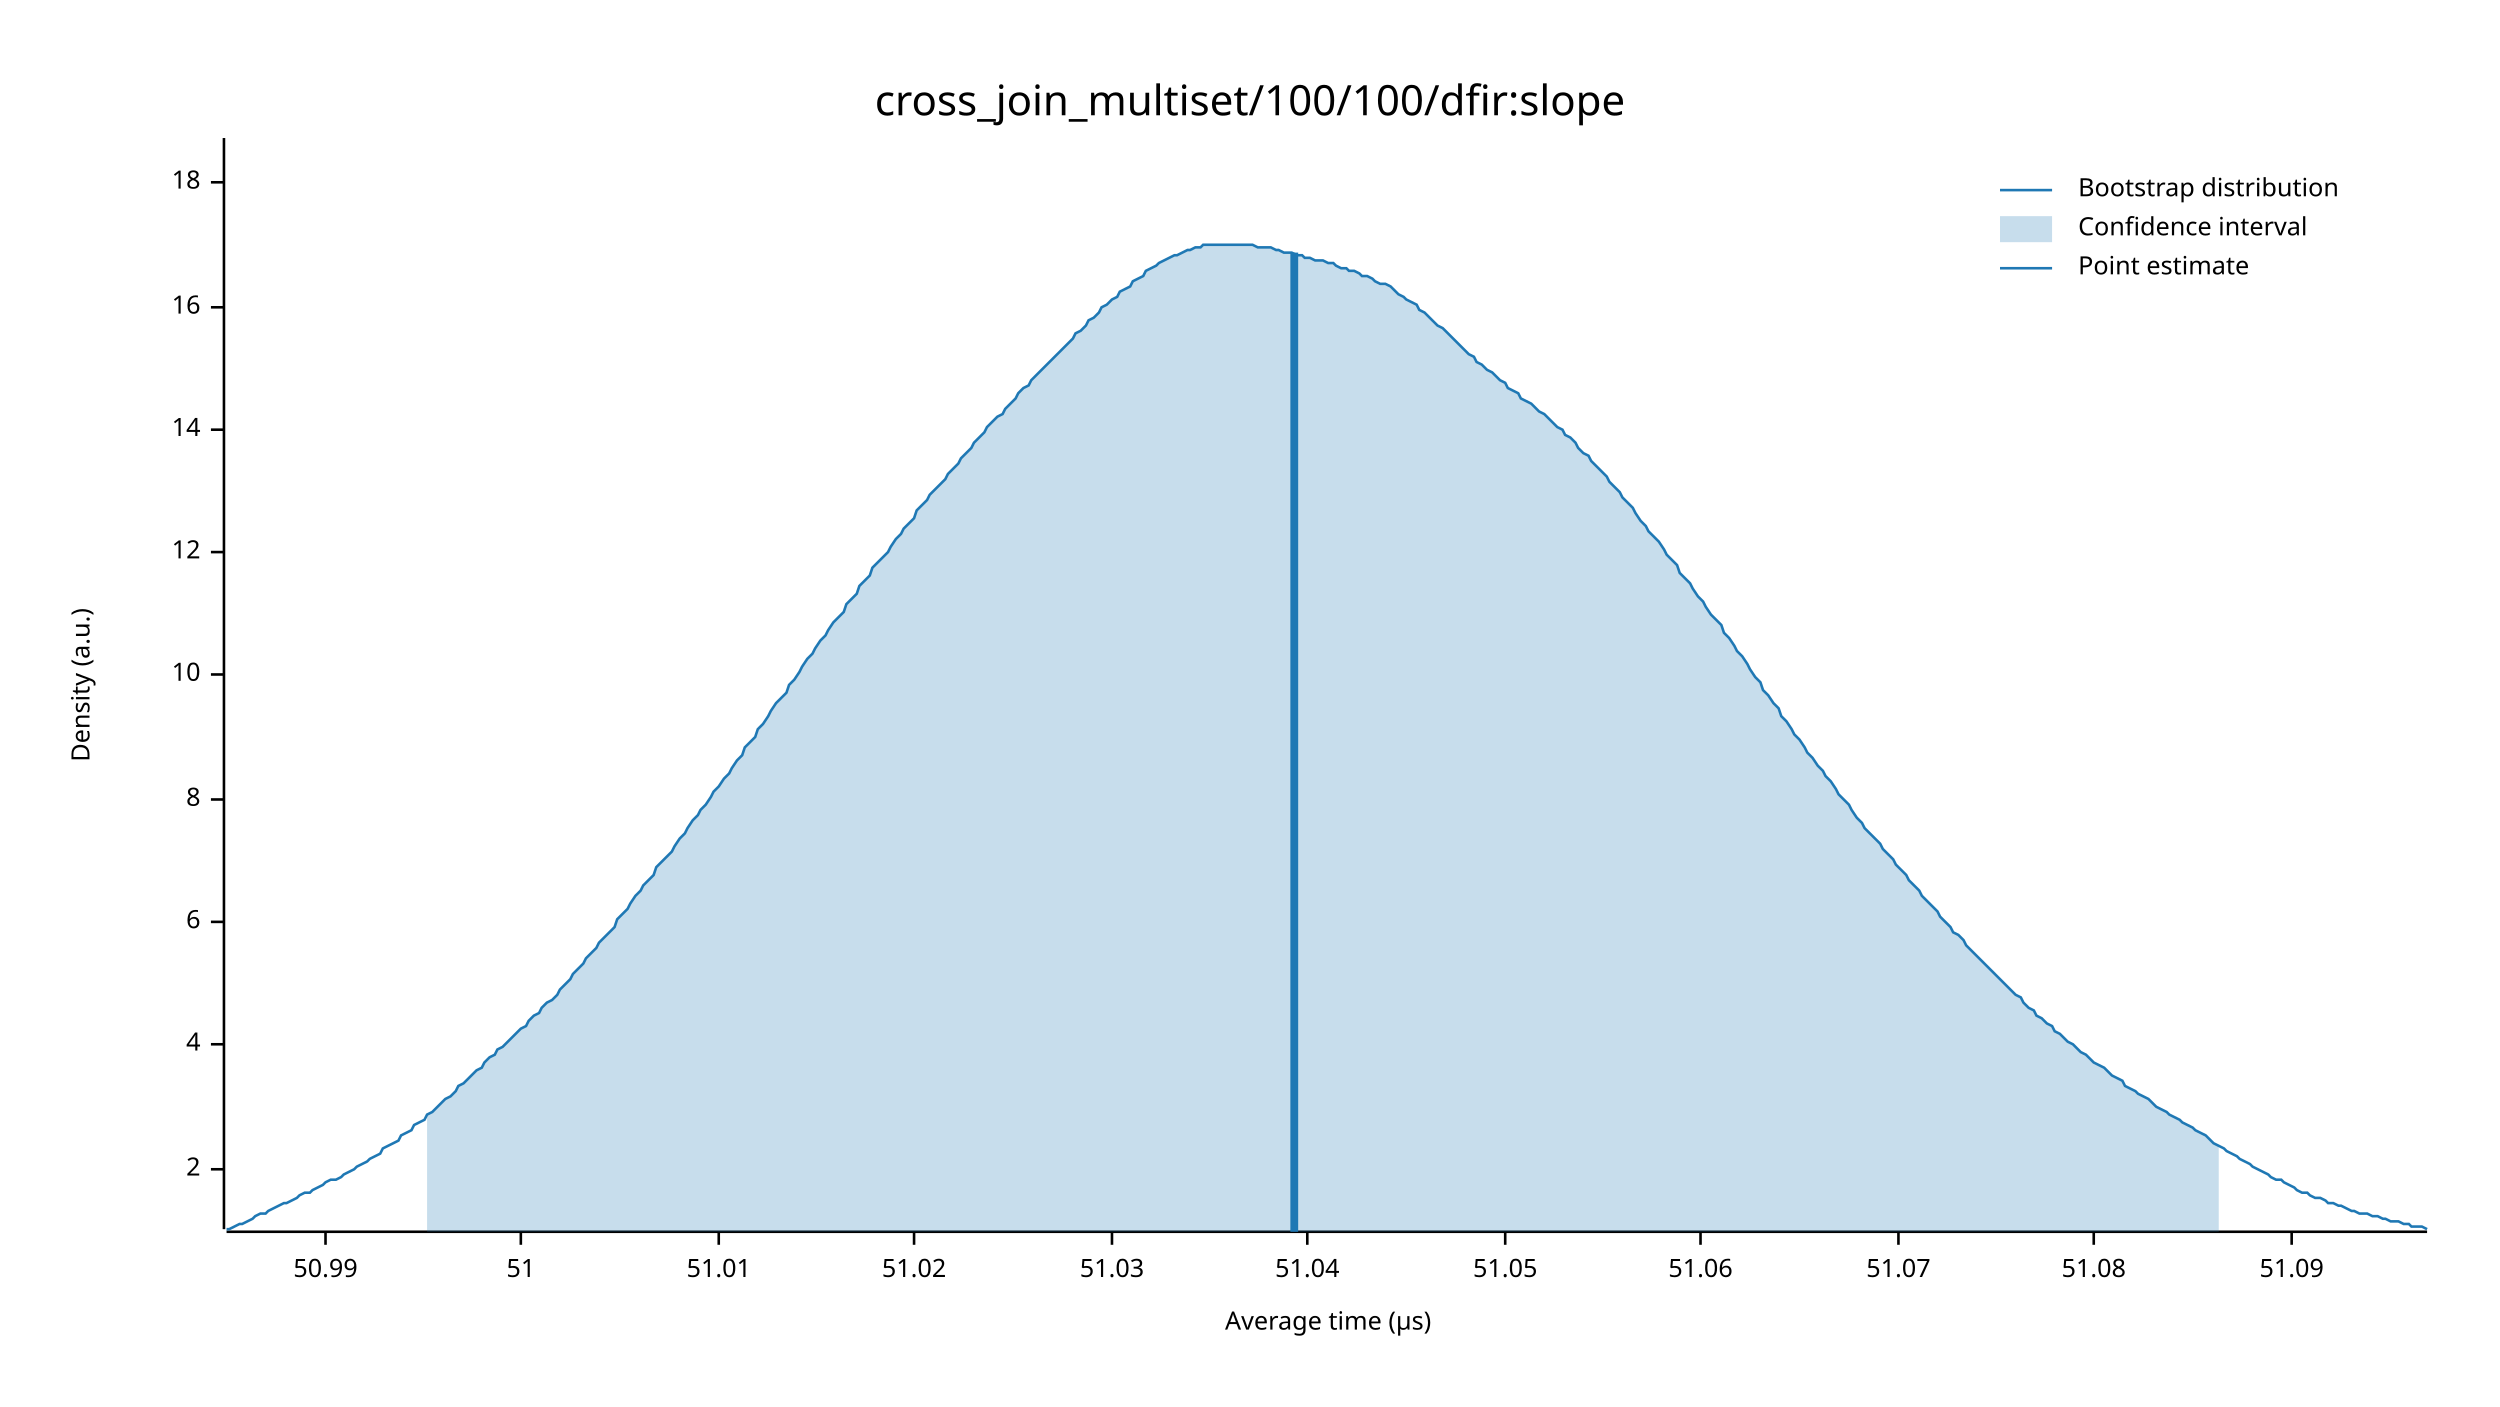
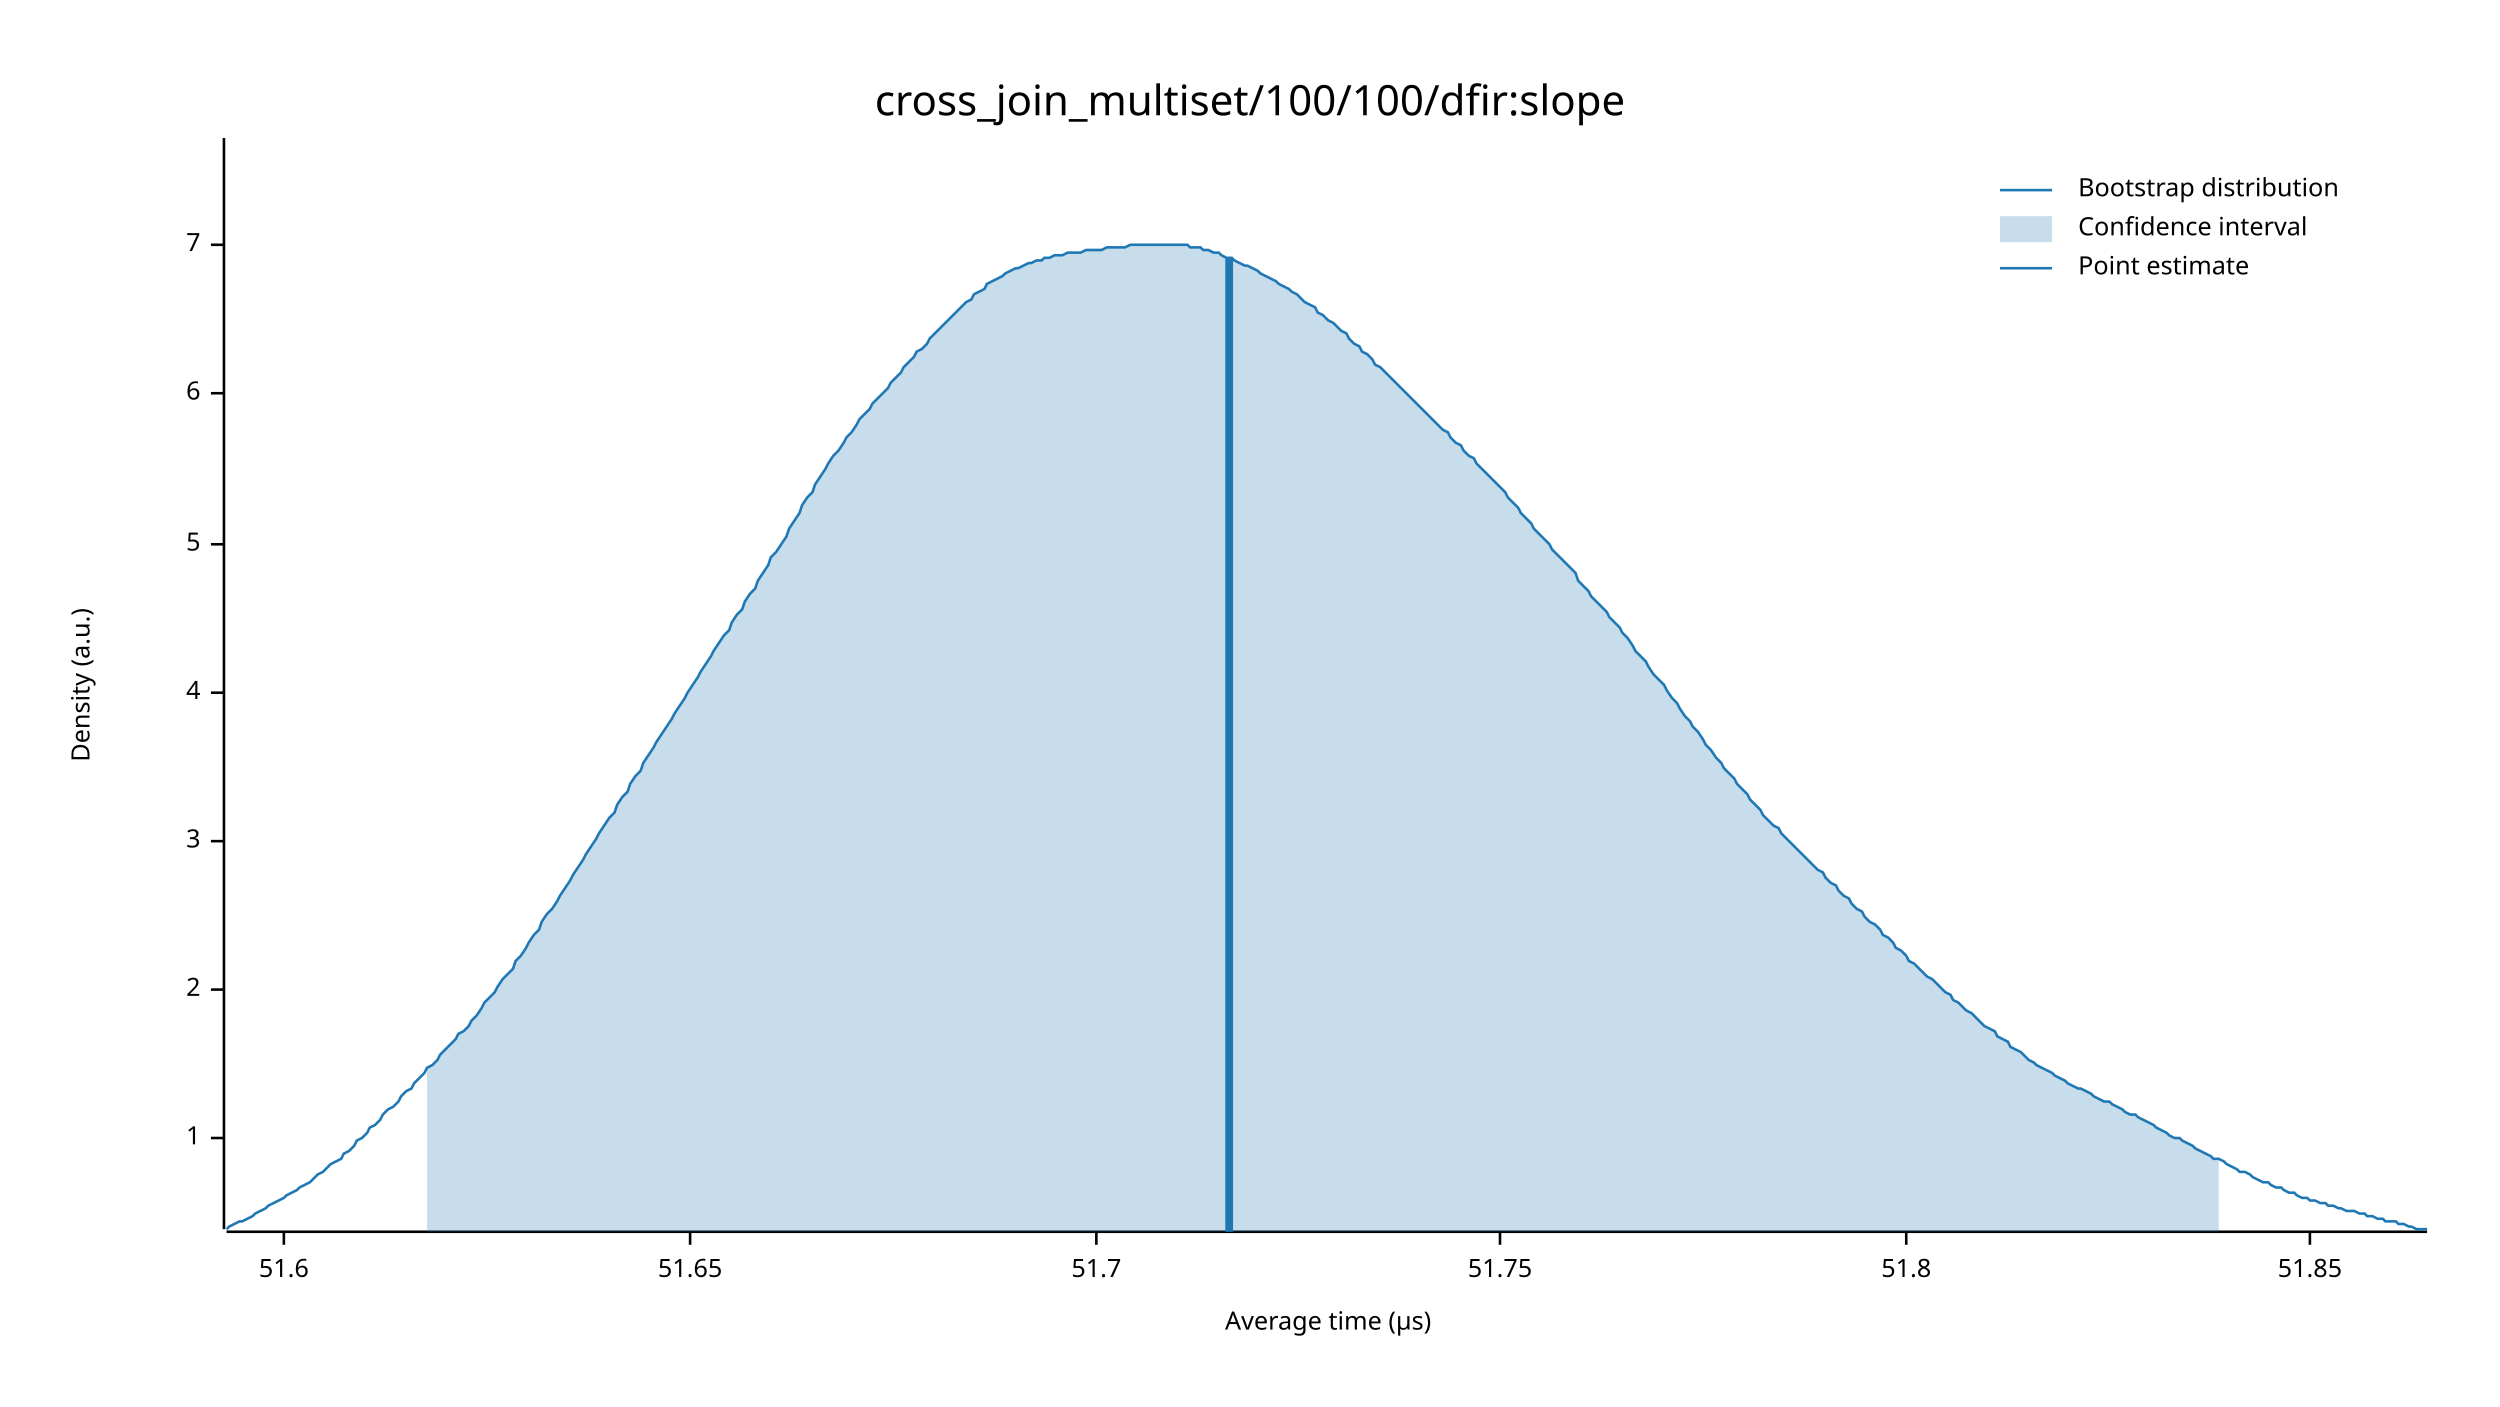
<svg xmlns="http://www.w3.org/2000/svg" width="960" height="540" viewBox="0 0 960 540">
  <text x="480" y="32" dy="0.76em" text-anchor="middle" font-family="sans-serif" font-size="16.129" opacity="1" fill="#000000">
cross_join_multiset/100/100/dfir:slope
</text>
  <text x="27" y="263" dy="0.76em" text-anchor="middle" font-family="sans-serif" font-size="9.677" opacity="1" fill="#000000" transform="rotate(270, 27, 263)">
Density (a.u.)
</text>
  <text x="510" y="513" dy="-0.5ex" text-anchor="middle" font-family="sans-serif" font-size="9.677" opacity="1" fill="#000000">
Average time (µs)
</text>
  <polyline fill="none" opacity="1" stroke="#000000" stroke-width="1" points="86,53 86,472 " />
-   <text x="77" y="449" dy="0.5ex" text-anchor="end" font-family="sans-serif" font-size="9.677" opacity="1" fill="#000000">
+   <text x="77" y="437" dy="0.5ex" text-anchor="end" font-family="sans-serif" font-size="9.677" opacity="1" fill="#000000">
+ 1
+ </text>
+   <polyline fill="none" opacity="1" stroke="#000000" stroke-width="1" points="81,437 86,437 " />
+   <text x="77" y="380" dy="0.5ex" text-anchor="end" font-family="sans-serif" font-size="9.677" opacity="1" fill="#000000">
2
</text>
-   <polyline fill="none" opacity="1" stroke="#000000" stroke-width="1" points="81,449 86,449 " />
-   <text x="77" y="401" dy="0.5ex" text-anchor="end" font-family="sans-serif" font-size="9.677" opacity="1" fill="#000000">
+   <polyline fill="none" opacity="1" stroke="#000000" stroke-width="1" points="81,380 86,380 " />
+   <text x="77" y="323" dy="0.5ex" text-anchor="end" font-family="sans-serif" font-size="9.677" opacity="1" fill="#000000">
+ 3
+ </text>
+   <polyline fill="none" opacity="1" stroke="#000000" stroke-width="1" points="81,323 86,323 " />
+   <text x="77" y="266" dy="0.5ex" text-anchor="end" font-family="sans-serif" font-size="9.677" opacity="1" fill="#000000">
4
</text>
-   <polyline fill="none" opacity="1" stroke="#000000" stroke-width="1" points="81,401 86,401 " />
-   <text x="77" y="354" dy="0.5ex" text-anchor="end" font-family="sans-serif" font-size="9.677" opacity="1" fill="#000000">
+   <polyline fill="none" opacity="1" stroke="#000000" stroke-width="1" points="81,266 86,266 " />
+   <text x="77" y="209" dy="0.5ex" text-anchor="end" font-family="sans-serif" font-size="9.677" opacity="1" fill="#000000">
+ 5
+ </text>
+   <polyline fill="none" opacity="1" stroke="#000000" stroke-width="1" points="81,209 86,209 " />
+   <text x="77" y="151" dy="0.5ex" text-anchor="end" font-family="sans-serif" font-size="9.677" opacity="1" fill="#000000">
6
</text>
-   <polyline fill="none" opacity="1" stroke="#000000" stroke-width="1" points="81,354 86,354 " />
-   <text x="77" y="307" dy="0.5ex" text-anchor="end" font-family="sans-serif" font-size="9.677" opacity="1" fill="#000000">
- 8
+   <polyline fill="none" opacity="1" stroke="#000000" stroke-width="1" points="81,151 86,151 " />
+   <text x="77" y="94" dy="0.5ex" text-anchor="end" font-family="sans-serif" font-size="9.677" opacity="1" fill="#000000">
+ 7
</text>
-   <polyline fill="none" opacity="1" stroke="#000000" stroke-width="1" points="81,307 86,307 " />
-   <text x="77" y="259" dy="0.5ex" text-anchor="end" font-family="sans-serif" font-size="9.677" opacity="1" fill="#000000">
- 10
+   <polyline fill="none" opacity="1" stroke="#000000" stroke-width="1" points="81,94 86,94 " />
+   <polyline fill="none" opacity="1" stroke="#000000" stroke-width="1" points="87,473 932,473 " />
+   <text x="109" y="483" dy="0.76em" text-anchor="middle" font-family="sans-serif" font-size="9.677" opacity="1" fill="#000000">
+ 51.6
</text>
-   <polyline fill="none" opacity="1" stroke="#000000" stroke-width="1" points="81,259 86,259 " />
-   <text x="77" y="212" dy="0.5ex" text-anchor="end" font-family="sans-serif" font-size="9.677" opacity="1" fill="#000000">
- 12
+   <polyline fill="none" opacity="1" stroke="#000000" stroke-width="1" points="109,473 109,478 " />
+   <text x="265" y="483" dy="0.76em" text-anchor="middle" font-family="sans-serif" font-size="9.677" opacity="1" fill="#000000">
+ 51.65
</text>
-   <polyline fill="none" opacity="1" stroke="#000000" stroke-width="1" points="81,212 86,212 " />
-   <text x="77" y="165" dy="0.5ex" text-anchor="end" font-family="sans-serif" font-size="9.677" opacity="1" fill="#000000">
- 14
+   <polyline fill="none" opacity="1" stroke="#000000" stroke-width="1" points="265,473 265,478 " />
+   <text x="421" y="483" dy="0.76em" text-anchor="middle" font-family="sans-serif" font-size="9.677" opacity="1" fill="#000000">
+ 51.7
</text>
-   <polyline fill="none" opacity="1" stroke="#000000" stroke-width="1" points="81,165 86,165 " />
-   <text x="77" y="118" dy="0.5ex" text-anchor="end" font-family="sans-serif" font-size="9.677" opacity="1" fill="#000000">
- 16
+   <polyline fill="none" opacity="1" stroke="#000000" stroke-width="1" points="421,473 421,478 " />
+   <text x="576" y="483" dy="0.76em" text-anchor="middle" font-family="sans-serif" font-size="9.677" opacity="1" fill="#000000">
+ 51.75
</text>
-   <polyline fill="none" opacity="1" stroke="#000000" stroke-width="1" points="81,118 86,118 " />
-   <text x="77" y="70" dy="0.5ex" text-anchor="end" font-family="sans-serif" font-size="9.677" opacity="1" fill="#000000">
- 18
+   <polyline fill="none" opacity="1" stroke="#000000" stroke-width="1" points="576,473 576,478 " />
+   <text x="732" y="483" dy="0.76em" text-anchor="middle" font-family="sans-serif" font-size="9.677" opacity="1" fill="#000000">
+ 51.8
</text>
-   <polyline fill="none" opacity="1" stroke="#000000" stroke-width="1" points="81,70 86,70 " />
-   <polyline fill="none" opacity="1" stroke="#000000" stroke-width="1" points="87,473 932,473 " />
-   <text x="125" y="483" dy="0.76em" text-anchor="middle" font-family="sans-serif" font-size="9.677" opacity="1" fill="#000000">
- 50.99
+   <polyline fill="none" opacity="1" stroke="#000000" stroke-width="1" points="732,473 732,478 " />
+   <text x="887" y="483" dy="0.76em" text-anchor="middle" font-family="sans-serif" font-size="9.677" opacity="1" fill="#000000">
+ 51.85
</text>
-   <polyline fill="none" opacity="1" stroke="#000000" stroke-width="1" points="125,473 125,478 " />
-   <text x="200" y="483" dy="0.76em" text-anchor="middle" font-family="sans-serif" font-size="9.677" opacity="1" fill="#000000">
- 51
- </text>
-   <polyline fill="none" opacity="1" stroke="#000000" stroke-width="1" points="200,473 200,478 " />
-   <text x="276" y="483" dy="0.76em" text-anchor="middle" font-family="sans-serif" font-size="9.677" opacity="1" fill="#000000">
- 51.01
- </text>
-   <polyline fill="none" opacity="1" stroke="#000000" stroke-width="1" points="276,473 276,478 " />
-   <text x="351" y="483" dy="0.76em" text-anchor="middle" font-family="sans-serif" font-size="9.677" opacity="1" fill="#000000">
- 51.02
- </text>
-   <polyline fill="none" opacity="1" stroke="#000000" stroke-width="1" points="351,473 351,478 " />
-   <text x="427" y="483" dy="0.76em" text-anchor="middle" font-family="sans-serif" font-size="9.677" opacity="1" fill="#000000">
- 51.03
- </text>
-   <polyline fill="none" opacity="1" stroke="#000000" stroke-width="1" points="427,473 427,478 " />
-   <text x="502" y="483" dy="0.76em" text-anchor="middle" font-family="sans-serif" font-size="9.677" opacity="1" fill="#000000">
- 51.04
- </text>
-   <polyline fill="none" opacity="1" stroke="#000000" stroke-width="1" points="502,473 502,478 " />
-   <text x="578" y="483" dy="0.76em" text-anchor="middle" font-family="sans-serif" font-size="9.677" opacity="1" fill="#000000">
- 51.05
- </text>
-   <polyline fill="none" opacity="1" stroke="#000000" stroke-width="1" points="578,473 578,478 " />
-   <text x="653" y="483" dy="0.76em" text-anchor="middle" font-family="sans-serif" font-size="9.677" opacity="1" fill="#000000">
- 51.06
- </text>
-   <polyline fill="none" opacity="1" stroke="#000000" stroke-width="1" points="653,473 653,478 " />
-   <text x="729" y="483" dy="0.76em" text-anchor="middle" font-family="sans-serif" font-size="9.677" opacity="1" fill="#000000">
- 51.07
- </text>
-   <polyline fill="none" opacity="1" stroke="#000000" stroke-width="1" points="729,473 729,478 " />
-   <text x="804" y="483" dy="0.76em" text-anchor="middle" font-family="sans-serif" font-size="9.677" opacity="1" fill="#000000">
- 51.08
- </text>
-   <polyline fill="none" opacity="1" stroke="#000000" stroke-width="1" points="804,473 804,478 " />
-   <text x="880" y="483" dy="0.76em" text-anchor="middle" font-family="sans-serif" font-size="9.677" opacity="1" fill="#000000">
- 51.09
- </text>
-   <polyline fill="none" opacity="1" stroke="#000000" stroke-width="1" points="880,473 880,478 " />
-   <polyline fill="none" opacity="1" stroke="#1F78B4" stroke-width="1" points="87,472 88,472 90,471 92,470 93,470 95,469 97,468 98,467 100,466 102,466 103,465 105,464 107,463 109,462 110,462 112,461 114,460 115,459 117,458 119,458 120,457 122,456 124,455 125,454 127,453 129,453 131,452 132,451 134,450 136,449 137,448 139,447 141,446 142,445 144,444 146,443 147,441 149,440 151,439 153,438 154,436 156,435 158,434 159,432 161,431 163,430 164,428 166,427 168,425 169,424 171,422 173,421 175,419 176,417 178,416 180,414 181,413 183,411 185,410 186,408 188,406 190,405 191,403 193,402 195,400 197,398 198,397 200,395 202,394 203,392 205,390 207,389 208,387 210,385 212,384 214,382 215,380 217,378 219,376 220,374 222,372 224,370 225,368 227,366 229,364 230,362 232,360 234,358 236,356 237,353 239,351 241,349 242,347 244,344 246,342 247,340 249,338 251,336 252,333 254,331 256,329 258,327 259,325 261,322 263,320 264,318 266,315 268,313 269,311 271,309 273,306 274,304 276,302 278,299 280,297 281,295 283,292 285,290 286,287 288,285 290,283 291,280 293,278 295,275 296,273 298,270 300,268 302,266 303,263 305,261 307,258 308,256 310,253 312,251 313,249 315,246 317,244 318,242 320,239 322,237 324,235 325,232 327,230 329,228 330,225 332,223 334,221 335,218 337,216 339,214 341,212 342,210 344,207 346,205 347,203 349,201 351,199 352,196 354,194 356,192 357,190 359,188 361,186 363,184 364,182 366,180 368,178 369,176 371,174 373,172 374,170 376,168 378,166 379,164 381,162 383,160 385,159 386,157 388,155 390,153 391,151 393,149 395,148 396,146 398,144 400,142 401,141 403,139 405,137 407,135 408,134 410,132 412,130 413,128 415,127 417,125 418,123 420,122 422,120 423,118 425,117 427,115 429,114 430,112 432,111 434,110 435,108 437,107 439,106 440,104 442,103 444,102 445,101 447,100 449,99 451,98 452,98 454,97 456,96 457,96 459,95 461,95 462,94 464,94 466,94 468,94 469,94 471,94 473,94 474,94 476,94 478,94 479,94 481,94 483,95 484,95 486,95 488,95 490,96 491,96 493,97 495,97 496,97 498,98 500,98 501,99 503,99 505,100 506,100 508,100 510,101 512,101 513,102 515,103 517,103 518,104 520,104 522,105 523,106 525,106 527,107 528,108 530,109 532,109 534,110 535,111 537,113 539,114 540,115 542,116 544,117 545,119 547,120 549,122 550,123 552,125 554,126 556,128 557,129 559,131 561,133 562,134 564,136 566,137 567,139 569,140 571,142 573,143 574,144 576,146 578,147 579,149 581,150 583,151 584,153 586,154 588,155 589,156 591,158 593,159 595,161 596,162 598,164 600,165 601,167 603,168 605,170 606,172 608,174 610,175 611,177 613,179 615,181 617,183 618,185 620,187 622,189 623,191 625,193 627,195 628,197 630,200 632,202 633,204 635,206 637,208 639,211 640,213 642,215 644,217 645,220 647,222 649,224 650,226 652,229 654,231 655,233 657,236 659,238 661,240 662,243 664,245 666,248 667,250 669,252 671,255 672,257 674,260 676,262 677,265 679,267 681,270 683,272 684,275 686,277 688,280 689,282 691,284 693,287 694,289 696,291 698,294 700,296 701,298 703,300 705,303 706,305 708,307 710,309 711,311 713,314 715,316 716,318 718,320 720,322 722,324 723,326 725,328 727,330 728,332 730,334 732,336 733,338 735,340 737,342 738,344 740,346 742,348 744,350 745,352 747,354 749,356 750,358 752,359 754,361 755,363 757,365 759,367 760,368 762,370 764,372 766,374 767,375 769,377 771,379 772,380 774,382 776,383 777,385 779,387 781,388 782,390 784,391 786,393 788,394 789,396 791,397 793,399 794,400 796,401 798,403 799,404 801,405 803,407 804,408 806,409 808,410 810,412 811,413 813,414 815,415 816,417 818,418 820,419 821,420 823,421 825,422 827,424 828,425 830,426 832,427 833,428 835,429 837,430 838,431 840,432 842,433 843,434 845,435 847,436 849,438 850,439 852,440 854,441 855,442 857,443 859,444 860,445 862,446 864,447 865,448 867,449 869,450 871,451 872,452 874,453 876,453 877,454 879,455 881,456 882,457 884,458 886,458 887,459 889,460 891,460 893,461 894,462 896,462 898,463 899,463 901,464 903,465 904,465 906,466 908,466 909,466 911,467 913,467 915,468 916,468 918,469 920,469 921,469 923,470 925,470 926,471 928,471 930,471 932,472 " />
-   <polygon opacity="0.25" fill="#1F78B4" points="164,428 166,427 168,425 169,424 171,422 173,421 175,419 176,417 178,416 180,414 181,413 183,411 185,410 186,408 188,406 190,405 191,403 193,402 195,400 197,398 198,397 200,395 202,394 203,392 205,390 207,389 208,387 210,385 212,384 214,382 215,380 217,378 219,376 220,374 222,372 224,370 225,368 227,366 229,364 230,362 232,360 234,358 236,356 237,353 239,351 241,349 242,347 244,344 246,342 247,340 249,338 251,336 252,333 254,331 256,329 258,327 259,325 261,322 263,320 264,318 266,315 268,313 269,311 271,309 273,306 274,304 276,302 278,299 280,297 281,295 283,292 285,290 286,287 288,285 290,283 291,280 293,278 295,275 296,273 298,270 300,268 302,266 303,263 305,261 307,258 308,256 310,253 312,251 313,249 315,246 317,244 318,242 320,239 322,237 324,235 325,232 327,230 329,228 330,225 332,223 334,221 335,218 337,216 339,214 341,212 342,210 344,207 346,205 347,203 349,201 351,199 352,196 354,194 356,192 357,190 359,188 361,186 363,184 364,182 366,180 368,178 369,176 371,174 373,172 374,170 376,168 378,166 379,164 381,162 383,160 385,159 386,157 388,155 390,153 391,151 393,149 395,148 396,146 398,144 400,142 401,141 403,139 405,137 407,135 408,134 410,132 412,130 413,128 415,127 417,125 418,123 420,122 422,120 423,118 425,117 427,115 429,114 430,112 432,111 434,110 435,108 437,107 439,106 440,104 442,103 444,102 445,101 447,100 449,99 451,98 452,98 454,97 456,96 457,96 459,95 461,95 462,94 464,94 466,94 468,94 469,94 471,94 473,94 474,94 476,94 478,94 479,94 481,94 483,95 484,95 486,95 488,95 490,96 491,96 493,97 495,97 496,97 498,98 500,98 501,99 503,99 505,100 506,100 508,100 510,101 512,101 513,102 515,103 517,103 518,104 520,104 522,105 523,106 525,106 527,107 528,108 530,109 532,109 534,110 535,111 537,113 539,114 540,115 542,116 544,117 545,119 547,120 549,122 550,123 552,125 554,126 556,128 557,129 559,131 561,133 562,134 564,136 566,137 567,139 569,140 571,142 573,143 574,144 576,146 578,147 579,149 581,150 583,151 584,153 586,154 588,155 589,156 591,158 593,159 595,161 596,162 598,164 600,165 601,167 603,168 605,170 606,172 608,174 610,175 611,177 613,179 615,181 617,183 618,185 620,187 622,189 623,191 625,193 627,195 628,197 630,200 632,202 633,204 635,206 637,208 639,211 640,213 642,215 644,217 645,220 647,222 649,224 650,226 652,229 654,231 655,233 657,236 659,238 661,240 662,243 664,245 666,248 667,250 669,252 671,255 672,257 674,260 676,262 677,265 679,267 681,270 683,272 684,275 686,277 688,280 689,282 691,284 693,287 694,289 696,291 698,294 700,296 701,298 703,300 705,303 706,305 708,307 710,309 711,311 713,314 715,316 716,318 718,320 720,322 722,324 723,326 725,328 727,330 728,332 730,334 732,336 733,338 735,340 737,342 738,344 740,346 742,348 744,350 745,352 747,354 749,356 750,358 752,359 754,361 755,363 757,365 759,367 760,368 762,370 764,372 766,374 767,375 769,377 771,379 772,380 774,382 776,383 777,385 779,387 781,388 782,390 784,391 786,393 788,394 789,396 791,397 793,399 794,400 796,401 798,403 799,404 801,405 803,407 804,408 806,409 808,410 810,412 811,413 813,414 815,415 816,417 818,418 820,419 821,420 823,421 825,422 827,424 828,425 830,426 832,427 833,428 835,429 837,430 838,431 840,432 842,433 843,434 845,435 847,436 849,438 850,439 852,440 852,473 164,473 " />
-   <polyline fill="none" opacity="1" stroke="#1F78B4" stroke-width="3" points="497,473 497,97 " />
+   <polyline fill="none" opacity="1" stroke="#000000" stroke-width="1" points="887,473 887,478 " />
+   <polyline fill="none" opacity="1" stroke="#1F78B4" stroke-width="1" points="87,472 88,471 90,470 92,469 93,469 95,468 97,467 98,466 100,465 102,464 103,463 105,462 107,461 109,460 110,459 112,458 114,457 115,456 117,455 119,454 120,453 122,451 124,450 125,449 127,447 129,446 131,445 132,443 134,442 136,440 137,438 139,437 141,435 142,433 144,432 146,430 147,428 149,426 151,425 153,423 154,421 156,419 158,418 159,416 161,414 163,412 164,410 166,409 168,407 169,405 171,403 173,401 175,399 176,397 178,396 180,394 181,392 183,390 185,387 186,385 188,383 190,381 191,379 193,376 195,374 197,372 198,369 200,367 202,364 203,362 205,359 207,357 208,354 210,351 212,349 214,346 215,344 217,341 219,338 220,336 222,333 224,330 225,328 227,325 229,322 230,320 232,317 234,314 236,312 237,309 239,306 241,304 242,301 244,298 246,296 247,293 249,290 251,287 252,285 254,282 256,279 258,276 259,274 261,271 263,268 264,266 266,263 268,260 269,258 271,255 273,252 274,250 276,247 278,244 280,242 281,239 283,236 285,234 286,231 288,228 290,226 291,223 293,220 295,217 296,214 298,212 300,209 302,206 303,203 305,200 307,197 308,194 310,191 312,189 313,186 315,183 317,180 318,178 320,175 322,173 324,170 325,168 327,166 329,163 330,161 332,159 334,157 335,155 337,153 339,151 341,149 342,147 344,145 346,143 347,141 349,139 351,137 352,135 354,134 356,132 357,130 359,128 361,126 363,124 364,123 366,121 368,119 369,118 371,116 373,115 374,113 376,112 378,111 379,109 381,108 383,107 385,106 386,105 388,104 390,103 391,103 393,102 395,101 396,101 398,100 400,100 401,99 403,99 405,98 407,98 408,98 410,97 412,97 413,97 415,97 417,96 418,96 420,96 422,96 423,96 425,95 427,95 429,95 430,95 432,95 434,94 435,94 437,94 439,94 440,94 442,94 444,94 445,94 447,94 449,94 451,94 452,94 454,94 456,94 457,95 459,95 461,95 462,96 464,96 466,97 468,97 469,98 471,99 473,99 474,100 476,101 478,102 479,102 481,103 483,104 484,105 486,106 488,107 490,108 491,109 493,110 495,111 496,112 498,113 500,115 501,116 503,117 505,118 506,120 508,121 510,123 512,124 513,125 515,127 517,128 518,130 520,132 522,133 523,135 525,136 527,138 528,140 530,141 532,143 534,145 535,146 537,148 539,150 540,151 542,153 544,155 545,156 547,158 549,160 550,161 552,163 554,165 556,166 557,168 559,170 561,171 562,173 564,175 566,176 567,178 569,180 571,182 573,184 574,185 576,187 578,189 579,191 581,193 583,195 584,197 586,199 588,201 589,203 591,205 593,207 595,209 596,211 598,213 600,215 601,216 603,218 605,220 606,223 608,225 610,227 611,229 613,231 615,233 617,235 618,237 620,239 622,241 623,243 625,245 627,248 628,250 630,252 632,254 633,256 635,259 637,261 639,263 640,265 642,268 644,270 645,272 647,275 649,277 650,279 652,281 654,284 655,286 657,288 659,291 661,293 662,295 664,297 666,299 667,301 669,303 671,305 672,307 674,309 676,311 677,313 679,315 681,317 683,318 684,320 686,322 688,324 689,325 691,327 693,329 694,330 696,332 698,334 700,335 701,337 703,339 705,340 706,342 708,344 710,345 711,347 713,349 715,350 716,352 718,354 720,355 722,357 723,359 725,360 727,362 728,364 730,365 732,367 733,369 735,370 737,372 738,373 740,375 742,376 744,378 745,379 747,381 749,382 750,384 752,385 754,387 755,388 757,389 759,391 760,392 762,394 764,395 766,396 767,398 769,399 771,400 772,402 774,403 776,404 777,405 779,407 781,408 782,409 784,410 786,411 788,412 789,413 791,414 793,415 794,416 796,417 798,418 799,418 801,419 803,420 804,421 806,422 808,423 810,423 811,424 813,425 815,426 816,427 818,428 820,428 821,429 823,430 825,431 827,432 828,433 830,434 832,435 833,436 835,437 837,437 838,438 840,439 842,440 843,441 845,442 847,443 849,444 850,445 852,445 854,446 855,447 857,448 859,449 860,450 862,450 864,451 865,452 867,453 869,454 871,454 872,455 874,456 876,456 877,457 879,458 881,458 882,459 884,460 886,460 887,461 889,461 891,462 893,462 894,463 896,463 898,464 899,464 901,465 903,465 904,465 906,466 908,466 909,467 911,467 913,468 915,468 916,469 918,469 920,469 921,470 923,470 925,471 926,471 928,472 930,472 932,472 " />
+   <polygon opacity="0.25" fill="#1F78B4" points="164,410 166,409 168,407 169,405 171,403 173,401 175,399 176,397 178,396 180,394 181,392 183,390 185,387 186,385 188,383 190,381 191,379 193,376 195,374 197,372 198,369 200,367 202,364 203,362 205,359 207,357 208,354 210,351 212,349 214,346 215,344 217,341 219,338 220,336 222,333 224,330 225,328 227,325 229,322 230,320 232,317 234,314 236,312 237,309 239,306 241,304 242,301 244,298 246,296 247,293 249,290 251,287 252,285 254,282 256,279 258,276 259,274 261,271 263,268 264,266 266,263 268,260 269,258 271,255 273,252 274,250 276,247 278,244 280,242 281,239 283,236 285,234 286,231 288,228 290,226 291,223 293,220 295,217 296,214 298,212 300,209 302,206 303,203 305,200 307,197 308,194 310,191 312,189 313,186 315,183 317,180 318,178 320,175 322,173 324,170 325,168 327,166 329,163 330,161 332,159 334,157 335,155 337,153 339,151 341,149 342,147 344,145 346,143 347,141 349,139 351,137 352,135 354,134 356,132 357,130 359,128 361,126 363,124 364,123 366,121 368,119 369,118 371,116 373,115 374,113 376,112 378,111 379,109 381,108 383,107 385,106 386,105 388,104 390,103 391,103 393,102 395,101 396,101 398,100 400,100 401,99 403,99 405,98 407,98 408,98 410,97 412,97 413,97 415,97 417,96 418,96 420,96 422,96 423,96 425,95 427,95 429,95 430,95 432,95 434,94 435,94 437,94 439,94 440,94 442,94 444,94 445,94 447,94 449,94 451,94 452,94 454,94 456,94 457,95 459,95 461,95 462,96 464,96 466,97 468,97 469,98 471,99 473,99 474,100 476,101 478,102 479,102 481,103 483,104 484,105 486,106 488,107 490,108 491,109 493,110 495,111 496,112 498,113 500,115 501,116 503,117 505,118 506,120 508,121 510,123 512,124 513,125 515,127 517,128 518,130 520,132 522,133 523,135 525,136 527,138 528,140 530,141 532,143 534,145 535,146 537,148 539,150 540,151 542,153 544,155 545,156 547,158 549,160 550,161 552,163 554,165 556,166 557,168 559,170 561,171 562,173 564,175 566,176 567,178 569,180 571,182 573,184 574,185 576,187 578,189 579,191 581,193 583,195 584,197 586,199 588,201 589,203 591,205 593,207 595,209 596,211 598,213 600,215 601,216 603,218 605,220 606,223 608,225 610,227 611,229 613,231 615,233 617,235 618,237 620,239 622,241 623,243 625,245 627,248 628,250 630,252 632,254 633,256 635,259 637,261 639,263 640,265 642,268 644,270 645,272 647,275 649,277 650,279 652,281 654,284 655,286 657,288 659,291 661,293 662,295 664,297 666,299 667,301 669,303 671,305 672,307 674,309 676,311 677,313 679,315 681,317 683,318 684,320 686,322 688,324 689,325 691,327 693,329 694,330 696,332 698,334 700,335 701,337 703,339 705,340 706,342 708,344 710,345 711,347 713,349 715,350 716,352 718,354 720,355 722,357 723,359 725,360 727,362 728,364 730,365 732,367 733,369 735,370 737,372 738,373 740,375 742,376 744,378 745,379 747,381 749,382 750,384 752,385 754,387 755,388 757,389 759,391 760,392 762,394 764,395 766,396 767,398 769,399 771,400 772,402 774,403 776,404 777,405 779,407 781,408 782,409 784,410 786,411 788,412 789,413 791,414 793,415 794,416 796,417 798,418 799,418 801,419 803,420 804,421 806,422 808,423 810,423 811,424 813,425 815,426 816,427 818,428 820,428 821,429 823,430 825,431 827,432 828,433 830,434 832,435 833,436 835,437 837,437 838,438 840,439 842,440 843,441 845,442 847,443 849,444 850,445 852,445 852,473 164,473 " />
+   <polyline fill="none" opacity="1" stroke="#1F78B4" stroke-width="3" points="472,473 472,99 " />
  <text x="798" y="68" dy="0.76em" text-anchor="start" font-family="sans-serif" font-size="9.677" opacity="1" fill="#000000">
Bootstrap distribution
</text>
  <text x="798" y="83" dy="0.76em" text-anchor="start" font-family="sans-serif" font-size="9.677" opacity="1" fill="#000000">
Confidence interval
</text>
  <text x="798" y="98" dy="0.76em" text-anchor="start" font-family="sans-serif" font-size="9.677" opacity="1" fill="#000000">
Point estimate
</text>
  <polyline fill="none" opacity="1" stroke="#1F78B4" stroke-width="1" points="768,73 788,73 " />
  <rect x="768" y="83" width="20" height="10" opacity="0.25" fill="#1F78B4" stroke="none" />
  <polyline fill="none" opacity="1" stroke="#1F78B4" stroke-width="1" points="768,103 788,103 " />
</svg>
